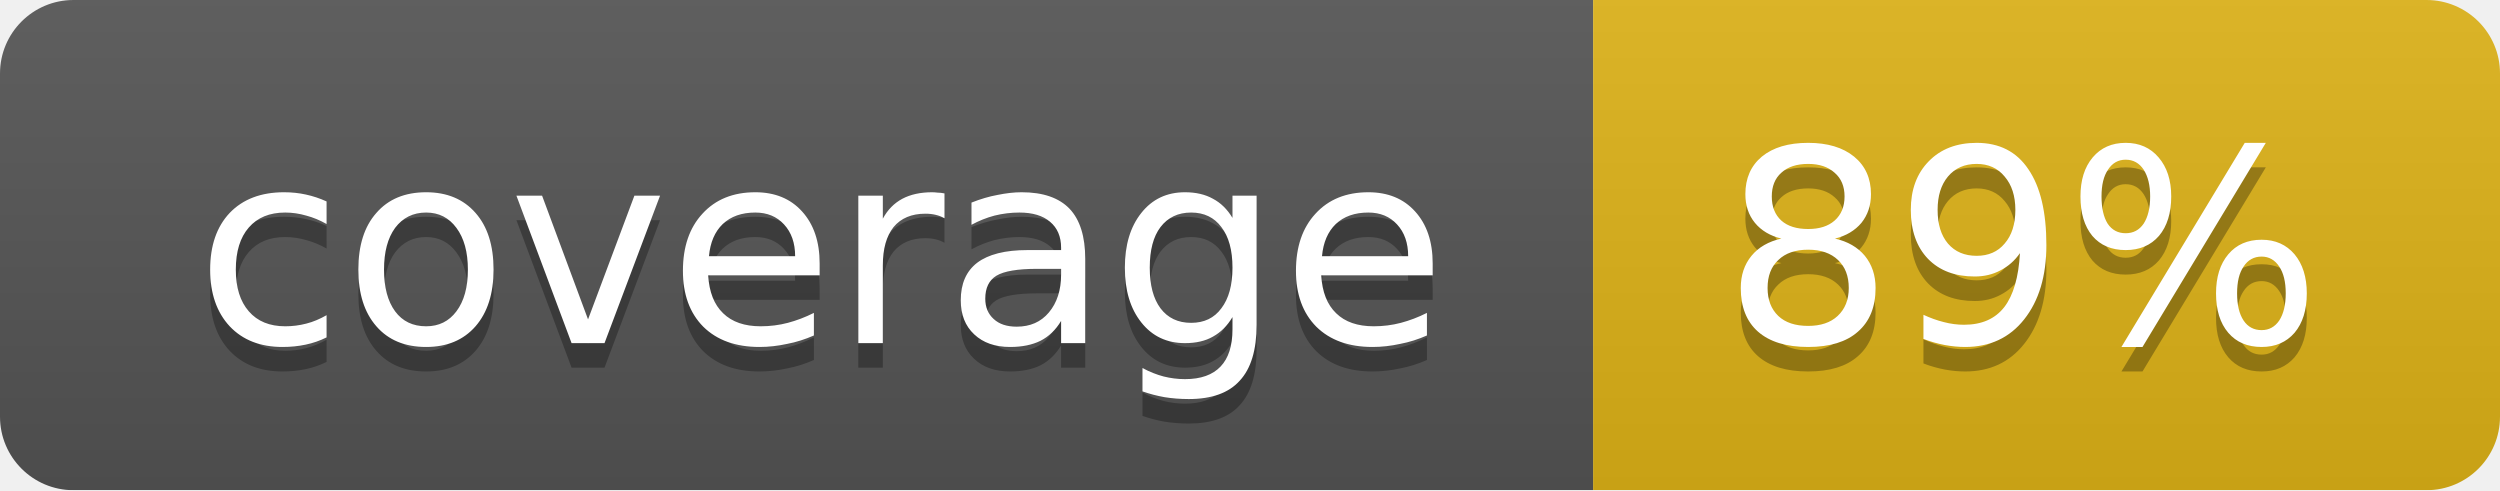
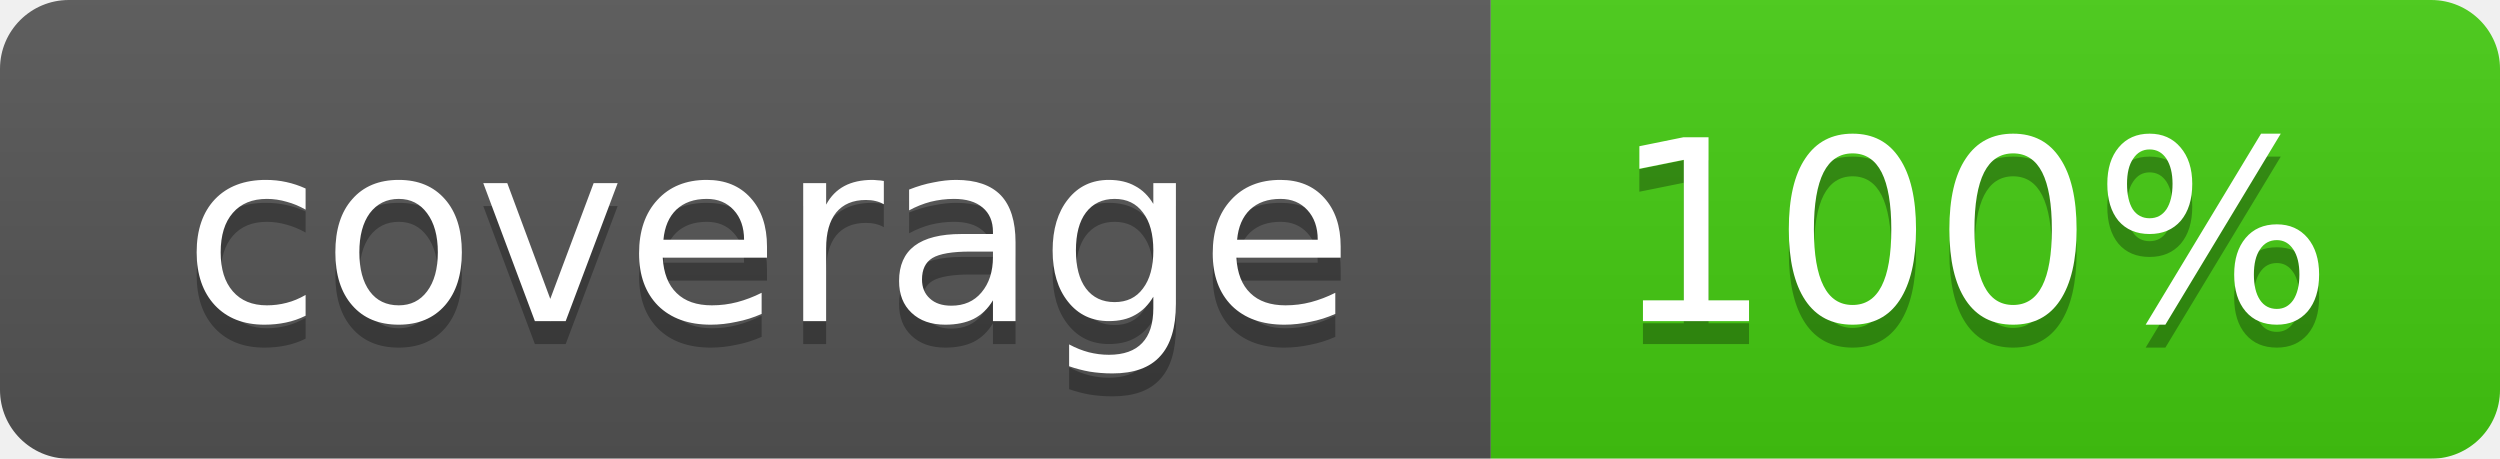
- <svg xmlns="http://www.w3.org/2000/svg" width="102" height="20">
+ <svg xmlns="http://www.w3.org/2000/svg" width="109" height="20">
  <linearGradient id="smooth" x2="0" y2="100%">
    <stop offset="0" stop-color="#bbb" stop-opacity=".1" />
    <stop offset="1" stop-opacity=".1" />
  </linearGradient>
  <mask id="round">
-     <rect width="102" height="20" rx="3" fill="#fff" />
+     <rect width="109" height="20" rx="3" fill="#fff" />
  </mask>
  <g mask="url(#round)">
    <rect width="65" height="20" fill="#555" />
-     <rect x="65" width="37" height="20" fill="#dfb317" />
-     <rect width="102" height="20" fill="url(#smooth)" />
+     <rect x="65" width="44" height="20" fill="#44cc11" />
+     <rect width="109" height="20" fill="url(#smooth)" />
  </g>
  <g fill="#fff" text-anchor="middle" font-family="DejaVu Sans,Verdana,Geneva,sans-serif" font-size="11">
    <text x="33.5" y="15" fill="#010101" fill-opacity=".3">coverage</text>
    <text x="33.5" y="14">coverage</text>
-     <text x="82.5" y="15" fill="#010101" fill-opacity=".3">89%</text>
-     <text x="82.5" y="14">89%</text>
+     <text x="86" y="15" fill="#010101" fill-opacity=".3">100%</text>
+     <text x="86" y="14">100%</text>
  </g>
</svg>
